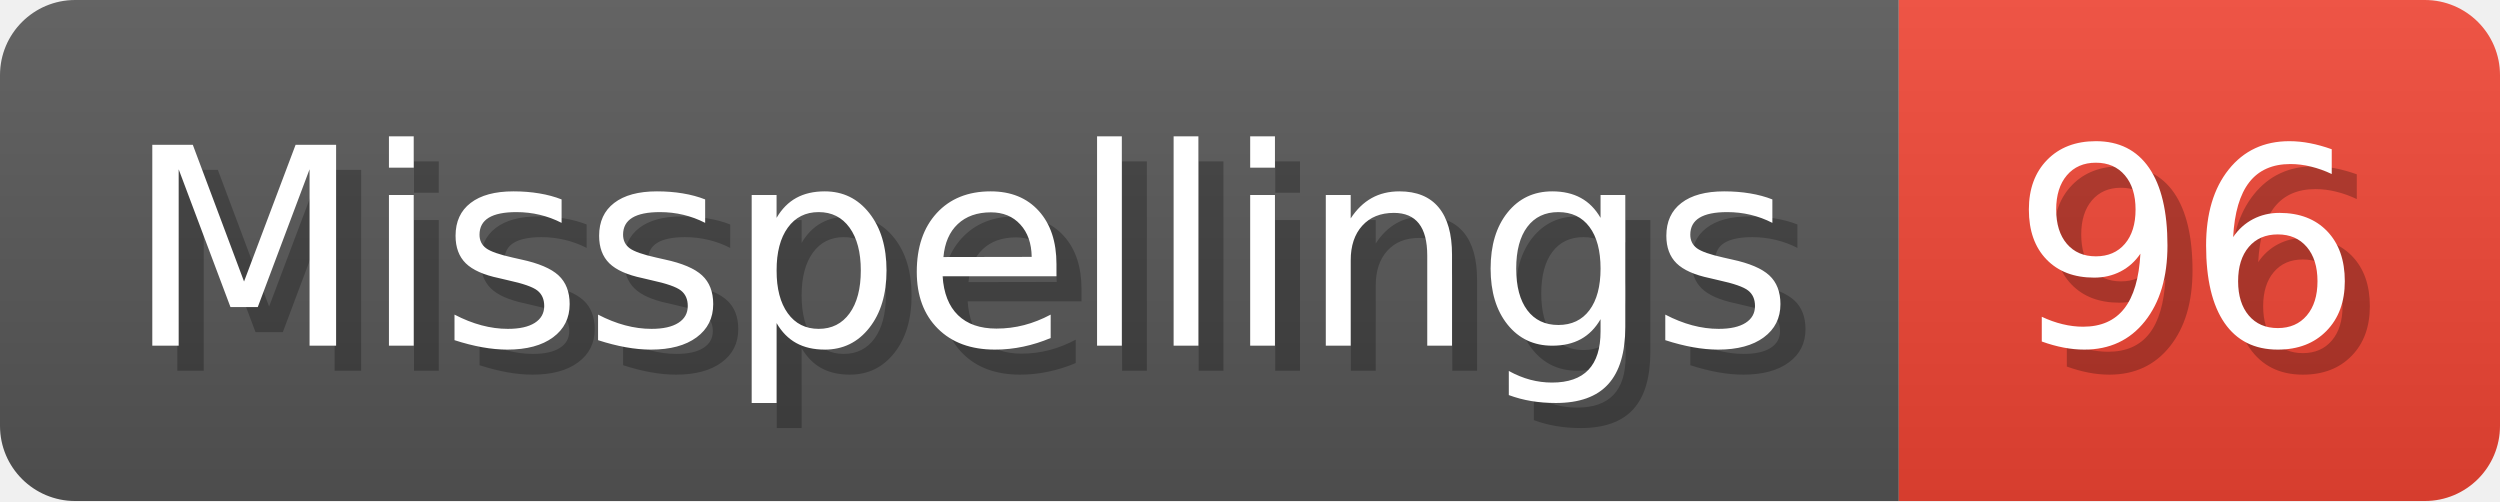
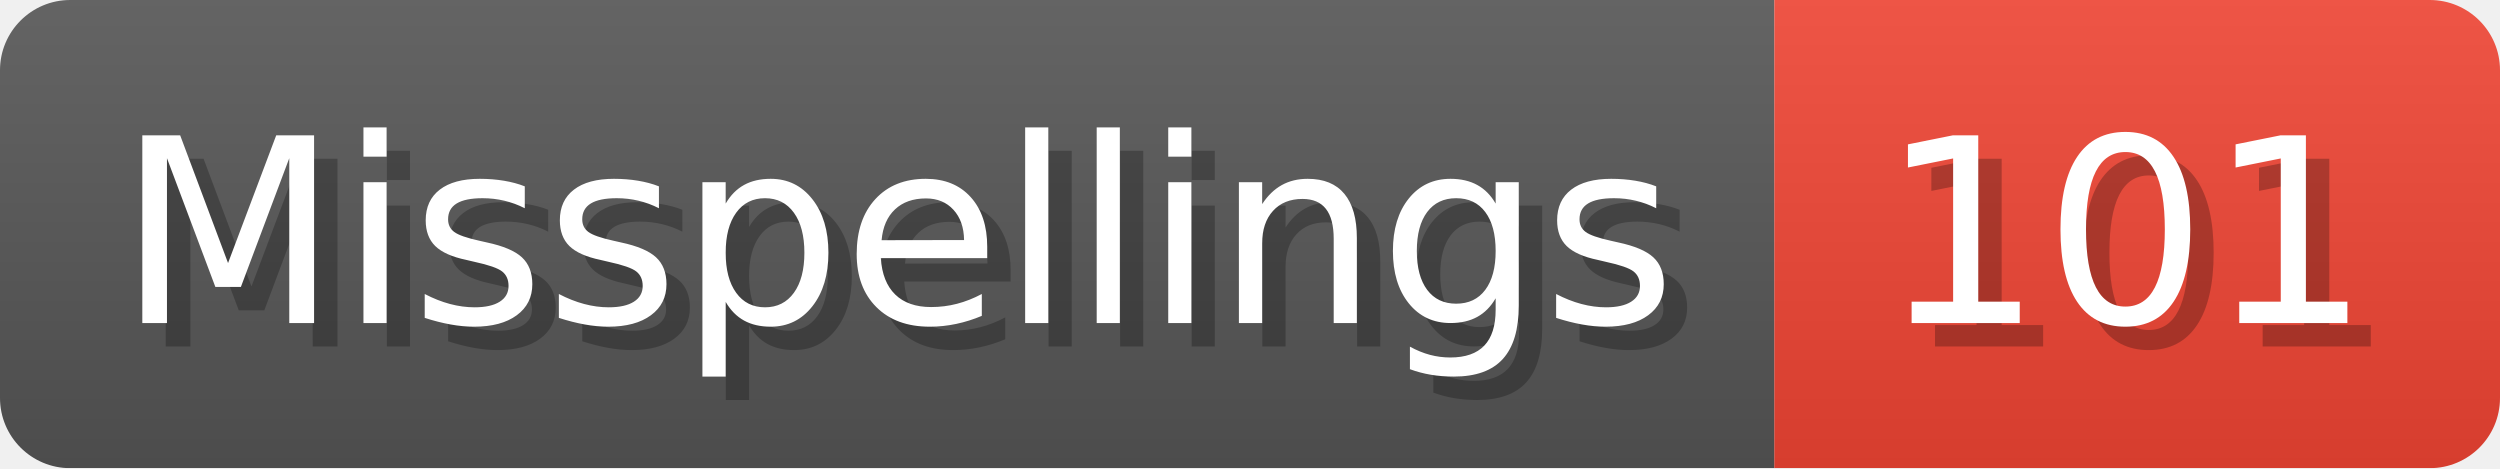
- <svg xmlns="http://www.w3.org/2000/svg" width="99.8" height="20" viewBox="0 0 998 200" role="img" aria-label="Misspellings: 96">
+ <svg xmlns="http://www.w3.org/2000/svg" width="106.8" height="20" viewBox="0 0 1068 200" role="img" aria-label="Misspellings: 101">
  <linearGradient id="a" x2="0" y2="100%">
    <stop offset="0" stop-opacity=".1" stop-color="#EEE" />
    <stop offset="1" stop-opacity=".1" />
  </linearGradient>
  <mask id="m">
-     <rect width="998" height="200" rx="30" fill="#FFF" />
+     <rect width="1068" height="200" rx="30" fill="#FFF" />
  </mask>
  <g mask="url(#m)">
    <rect width="758" height="200" fill="#555" />
-     <rect width="240" height="200" fill="#E43" x="758" />
-     <rect width="998" height="200" fill="url(#a)" />
+     <rect width="310" height="200" fill="#E43" x="758" />
+     <rect width="1068" height="200" fill="url(#a)" />
  </g>
  <g aria-hidden="true" fill="#fff" text-anchor="start" font-family="Verdana,DejaVu Sans,sans-serif" font-size="110">
    <text x="60" y="148" textLength="658" fill="#000" opacity="0.25">Misspellings</text>
    <text x="50" y="138" textLength="658">Misspellings</text>
-     <text x="813" y="148" textLength="140" fill="#000" opacity="0.25">96</text>
-     <text x="803" y="138" textLength="140">96</text>
+     <text x="813" y="148" textLength="210" fill="#000" opacity="0.25">101</text>
+     <text x="803" y="138" textLength="210">101</text>
  </g>
</svg>
